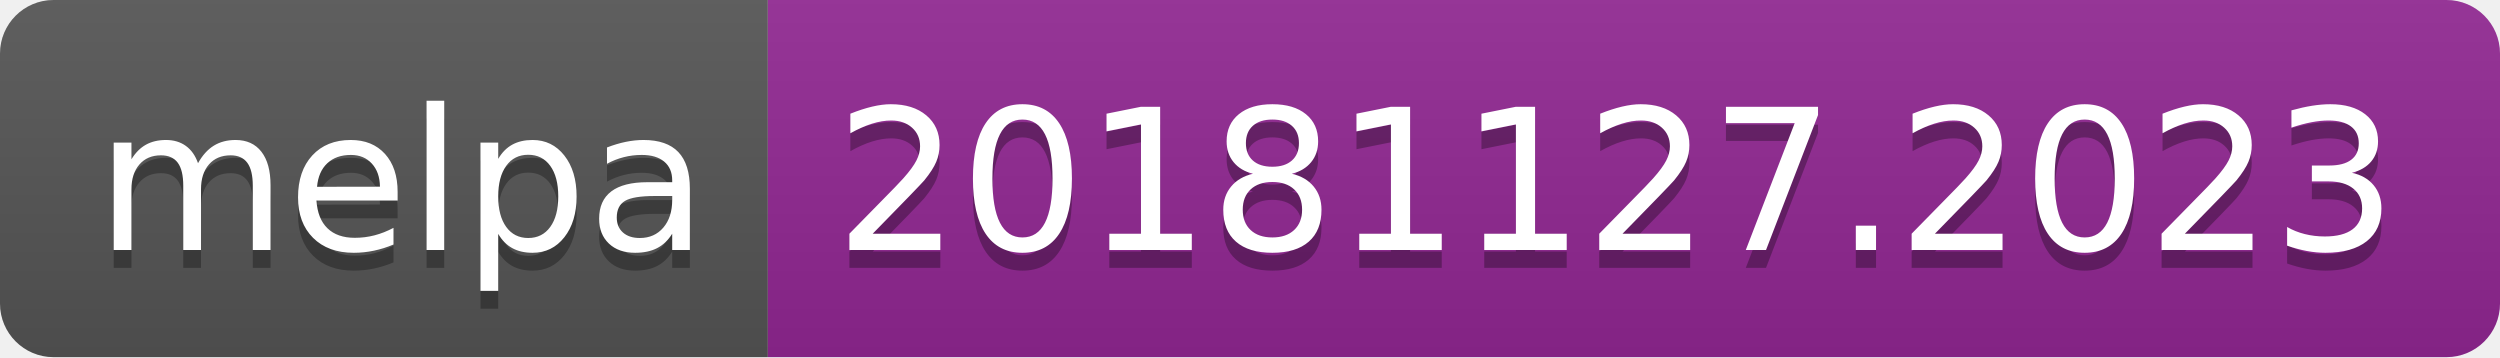
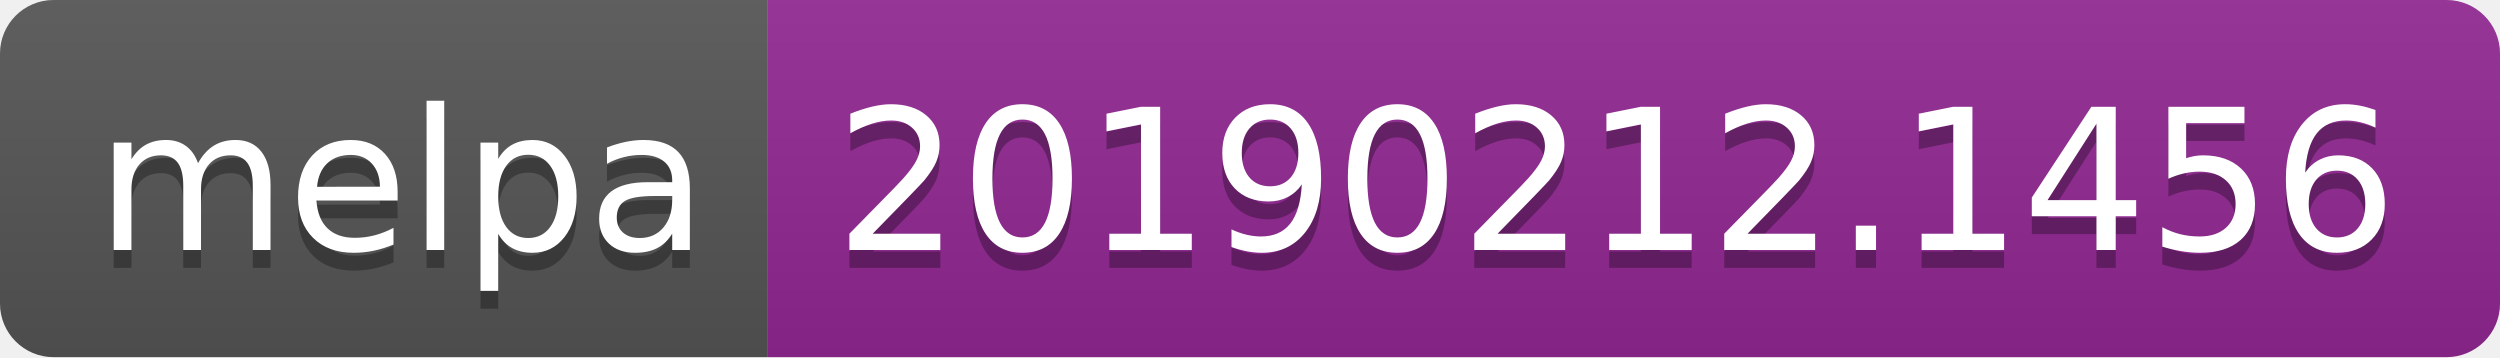
<svg xmlns="http://www.w3.org/2000/svg" width="140" height="20">
  <linearGradient id="b" x2="0" y2="100%">
    <stop offset="0" stop-color="#bbb" stop-opacity=".1" />
    <stop offset="1" stop-opacity=".1" />
  </linearGradient>
  <clipPath id="a">
    <rect width="140" height="20" rx="3" fill="#fff" />
  </clipPath>
  <g clip-path="url(#a)">
    <path fill="#555" d="M0 0h43v20H0z" />
    <path fill="#922793" d="M43 0h97v20H43z" />
    <path fill="url(#b)" d="M0 0h140v20H0z" />
  </g>
  <g fill="#fff" text-anchor="middle" font-family="DejaVu Sans,Verdana,Geneva,sans-serif" font-size="110">
    <text x="225" y="150" fill="#010101" fill-opacity=".3" transform="scale(.1)" textLength="330">melpa</text>
    <text x="225" y="140" transform="scale(.1)" textLength="330">melpa</text>
-     <text x="905" y="150" fill="#010101" fill-opacity=".3" transform="scale(.1)" textLength="870">20181127.2023</text>
-     <text x="905" y="140" transform="scale(.1)" textLength="870">20181127.2023</text>
+     <text x="905" y="150" fill="#010101" fill-opacity=".3" transform="scale(.1)" textLength="870">20190212.1456</text>
+     <text x="905" y="140" transform="scale(.1)" textLength="870">20190212.1456</text>
  </g>
</svg>
